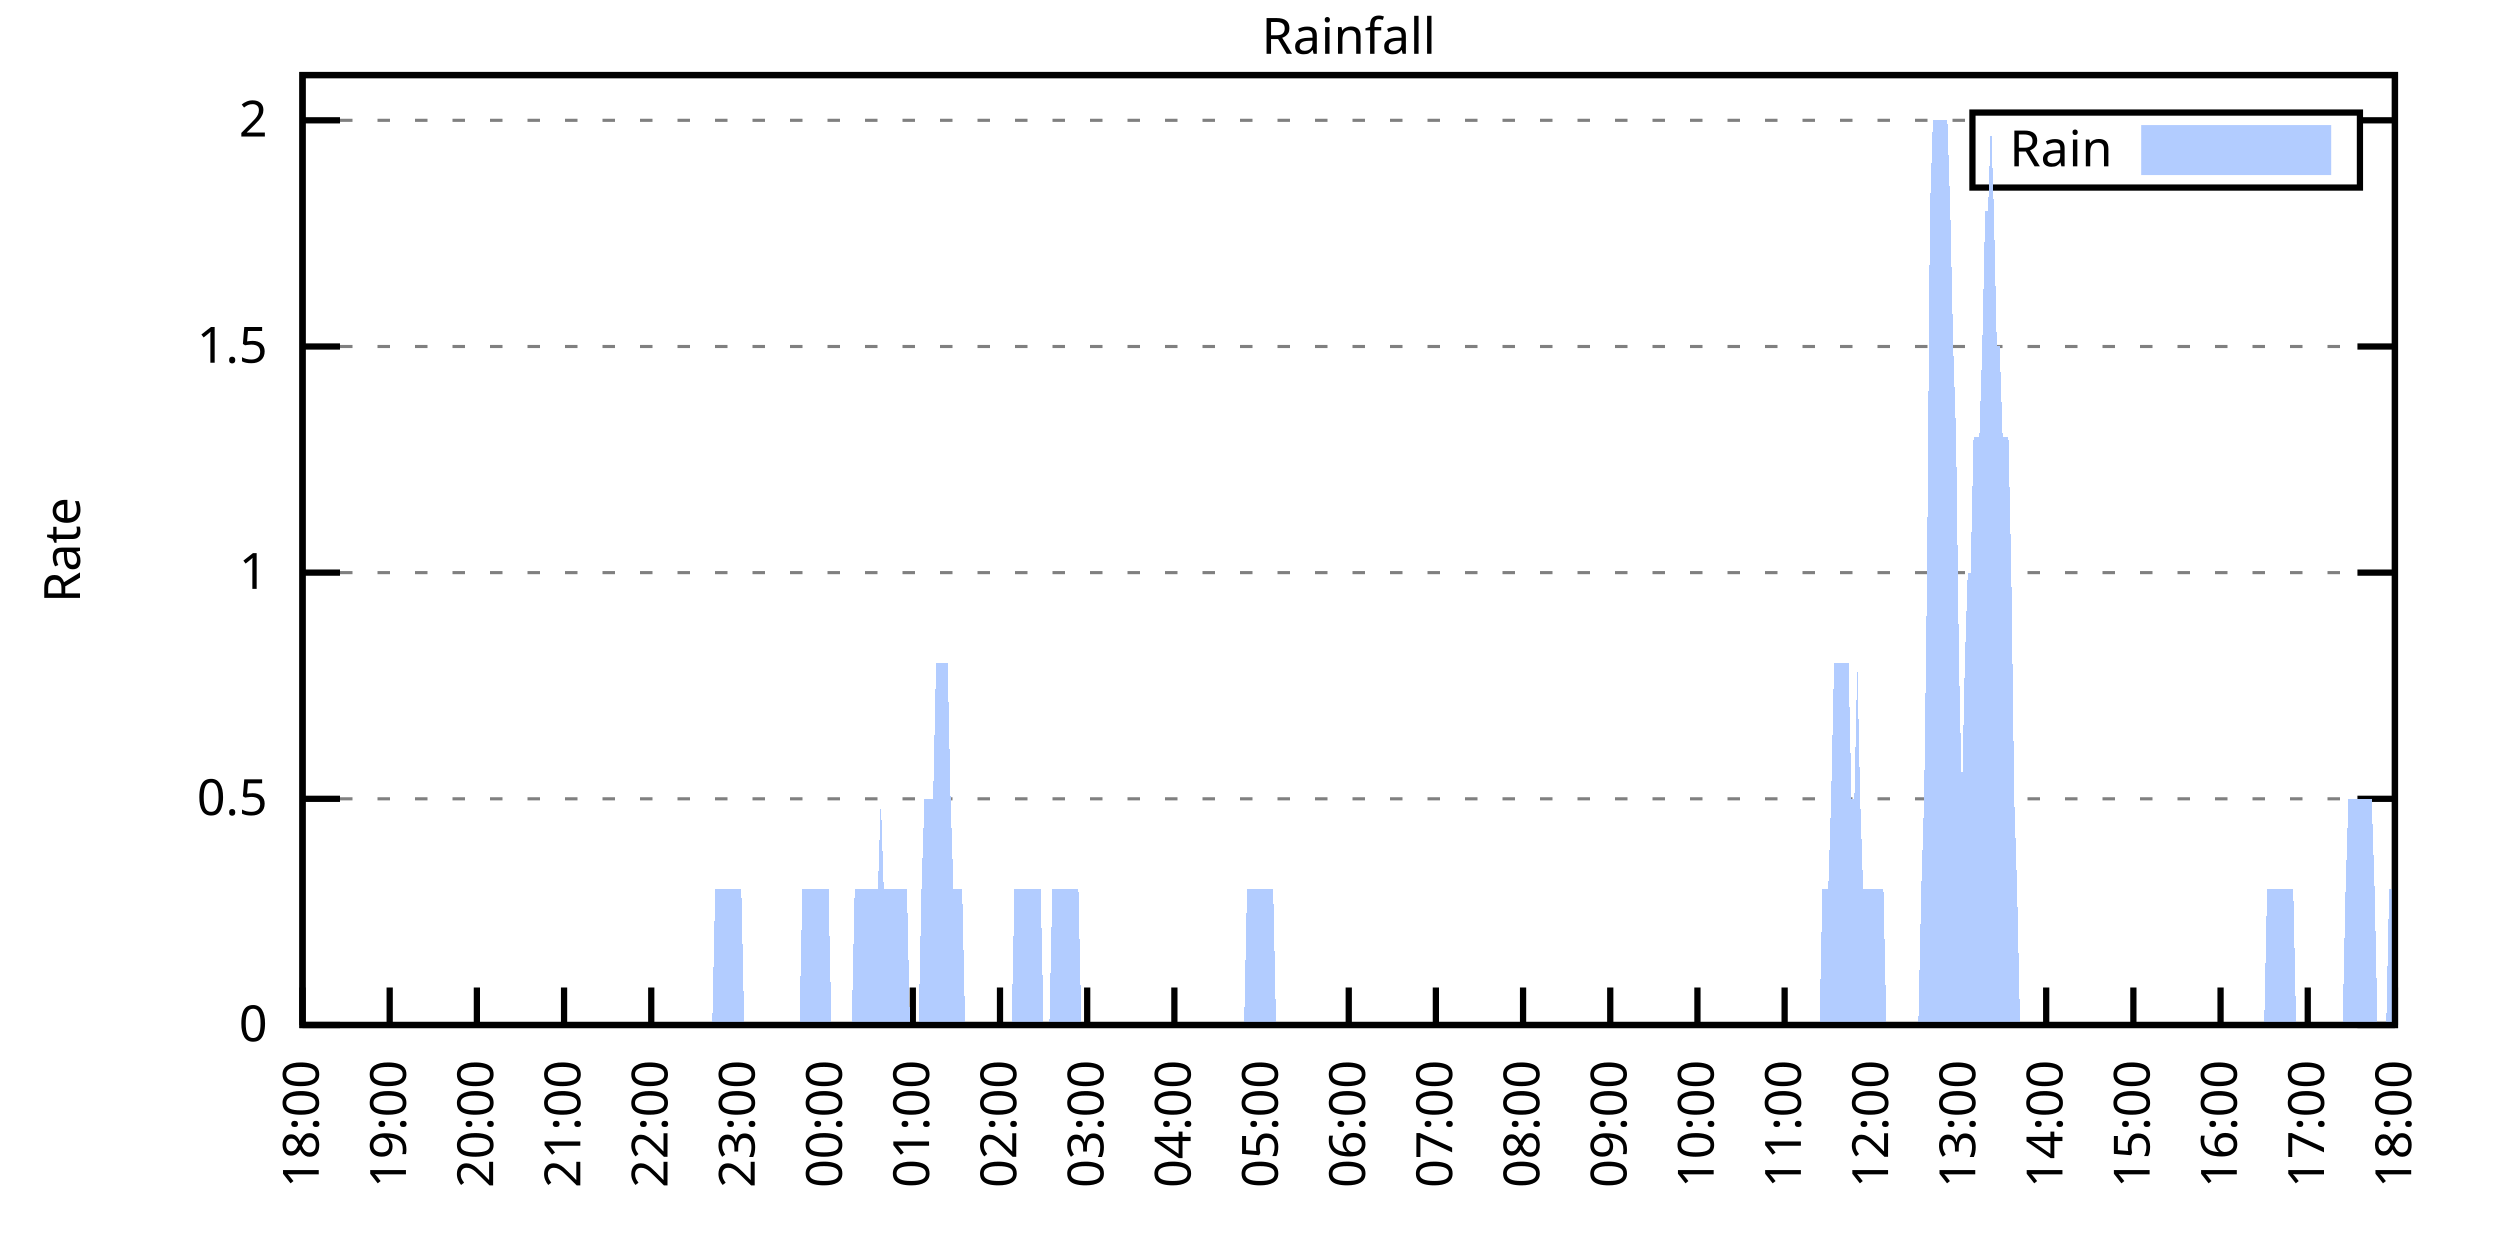
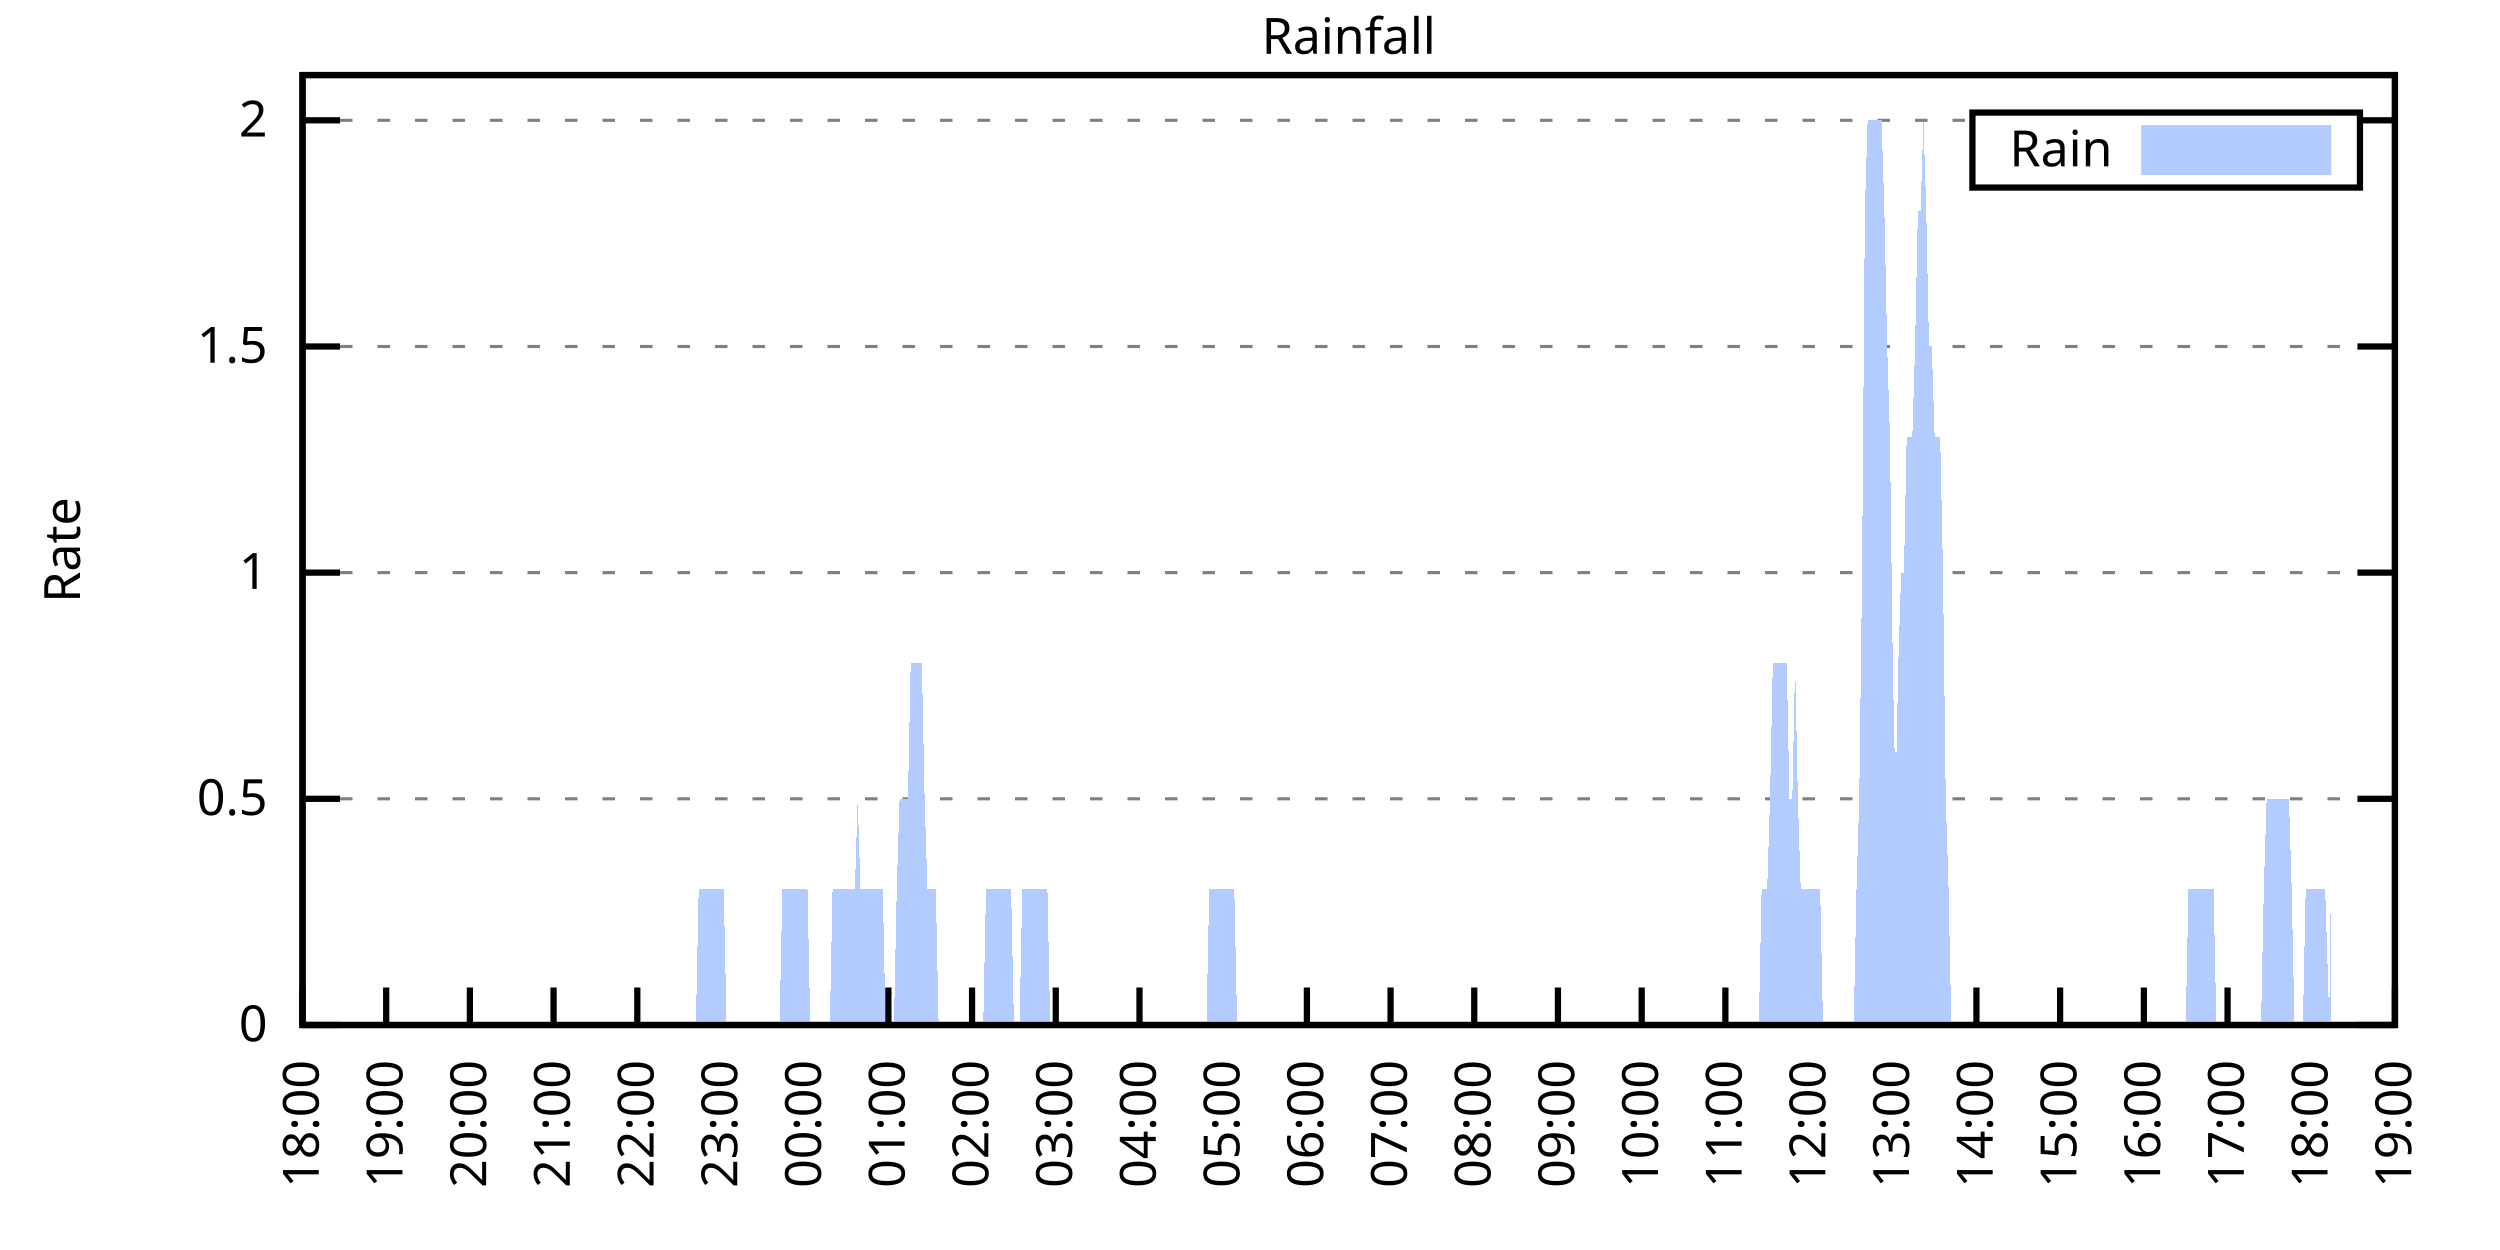
<svg xmlns="http://www.w3.org/2000/svg" xmlns:xlink="http://www.w3.org/1999/xlink" width="400" height="200" viewBox="0 0 400 200">
  <g id="gnuplot_canvas">
    <rect x="0" y="0" width="400" height="200" fill="none" />
    <defs>
      <circle id="gpDot" r="0.5" stroke-width="0.5" stroke="currentColor" />
      <path id="gpPt0" stroke-width="0.333" stroke="currentColor" d="M-1,0 h2 M0,-1 v2" />
      <path id="gpPt1" stroke-width="0.333" stroke="currentColor" d="M-1,-1 L1,1 M1,-1 L-1,1" />
      <path id="gpPt2" stroke-width="0.333" stroke="currentColor" d="M-1,0 L1,0 M0,-1 L0,1 M-1,-1 L1,1 M-1,1 L1,-1" />
      <rect id="gpPt3" stroke-width="0.333" stroke="currentColor" x="-1" y="-1" width="2" height="2" />
      <rect id="gpPt4" stroke-width="0.333" stroke="currentColor" fill="currentColor" x="-1" y="-1" width="2" height="2" />
      <circle id="gpPt5" stroke-width="0.333" stroke="currentColor" cx="0" cy="0" r="1" />
      <use xlink:href="#gpPt5" id="gpPt6" fill="currentColor" stroke="none" />
      <path id="gpPt7" stroke-width="0.333" stroke="currentColor" d="M0,-1.33 L-1.33,0.67 L1.33,0.67 z" />
      <use xlink:href="#gpPt7" id="gpPt8" fill="currentColor" stroke="none" />
      <use xlink:href="#gpPt7" id="gpPt9" stroke="currentColor" transform="rotate(180)" />
      <use xlink:href="#gpPt9" id="gpPt10" fill="currentColor" stroke="none" />
      <use xlink:href="#gpPt3" id="gpPt11" stroke="currentColor" transform="rotate(45)" />
      <use xlink:href="#gpPt11" id="gpPt12" fill="currentColor" stroke="none" />
      <path id="gpPt13" stroke-width="0.333" stroke="currentColor" d="M0,1.330 L1.265,0.411 L0.782,-1.067 L-0.782,-1.076 L-1.265,0.411 z" />
      <use xlink:href="#gpPt13" id="gpPt14" fill="currentColor" stroke="none" />
      <filter id="textbox" filterUnits="objectBoundingBox" x="0" y="0" height="1" width="1">
        <feFlood flood-color="white" flood-opacity="1" result="bgnd" />
        <feComposite in="SourceGraphic" in2="bgnd" operator="atop" />
      </filter>
      <filter id="greybox" filterUnits="objectBoundingBox" x="0" y="0" height="1" width="1">
        <feFlood flood-color="lightgrey" flood-opacity="1" result="grey" />
        <feComposite in="SourceGraphic" in2="grey" operator="atop" />
      </filter>
    </defs>
    <g fill="none" color="white" stroke="currentColor" stroke-width="1.00" stroke-linecap="butt" stroke-linejoin="miter">
</g>
    <g fill="none" color="black" stroke="currentColor" stroke-width="1.00" stroke-linecap="butt" stroke-linejoin="miter">
      <g stroke="none" shape-rendering="crispEdges">
        <polygon fill="rgb(255, 255, 255)" points="48.40,164.00 383.18,164.00 383.18,12.02 48.40,12.02 " />
      </g>
    </g>
    <g fill="none" color="black" stroke="currentColor" stroke-width="1.00" stroke-linecap="butt" stroke-linejoin="miter">
</g>
    <g fill="none" color="black" stroke="black" stroke-width="0.50" stroke-linecap="butt" stroke-linejoin="miter">
</g>
    <g fill="none" color="gray" stroke="currentColor" stroke-width="0.50" stroke-linecap="butt" stroke-linejoin="miter">
      <path stroke="gray" stroke-dasharray="2,4" class="gridline" d="M48.40,164.00 L383.19,164.00  " />
    </g>
    <g fill="none" color="gray" stroke="gray" stroke-width="1.00" stroke-linecap="butt" stroke-linejoin="miter">
</g>
    <g fill="none" color="black" stroke="currentColor" stroke-width="1.00" stroke-linecap="butt" stroke-linejoin="miter">
      <path stroke="black" d="M48.40,164.00 L54.40,164.00 M383.19,164.00 L377.19,164.00  " />
      <g transform="translate(42.80,166.60)" stroke="none" fill="black" font-family="Sans" font-size="8.00" text-anchor="end">
        <text>
          <tspan font-family="Sans"> 0</tspan>
        </text>
      </g>
    </g>
    <g fill="none" color="black" stroke="currentColor" stroke-width="1.00" stroke-linecap="butt" stroke-linejoin="miter">
</g>
    <g fill="none" color="black" stroke="black" stroke-width="0.50" stroke-linecap="butt" stroke-linejoin="miter">
</g>
    <g fill="none" color="gray" stroke="currentColor" stroke-width="0.50" stroke-linecap="butt" stroke-linejoin="miter">
      <path stroke="gray" stroke-dasharray="2,4" class="gridline" d="M48.40,127.81 L383.19,127.81  " />
    </g>
    <g fill="none" color="gray" stroke="gray" stroke-width="1.00" stroke-linecap="butt" stroke-linejoin="miter">
</g>
    <g fill="none" color="black" stroke="currentColor" stroke-width="1.00" stroke-linecap="butt" stroke-linejoin="miter">
      <path stroke="black" d="M48.40,127.81 L54.40,127.81 M383.19,127.81 L377.19,127.81  " />
      <g transform="translate(42.80,130.41)" stroke="none" fill="black" font-family="Sans" font-size="8.00" text-anchor="end">
        <text>
          <tspan font-family="Sans"> 0.5</tspan>
        </text>
      </g>
    </g>
    <g fill="none" color="black" stroke="currentColor" stroke-width="1.00" stroke-linecap="butt" stroke-linejoin="miter">
</g>
    <g fill="none" color="black" stroke="black" stroke-width="0.50" stroke-linecap="butt" stroke-linejoin="miter">
</g>
    <g fill="none" color="gray" stroke="currentColor" stroke-width="0.50" stroke-linecap="butt" stroke-linejoin="miter">
      <path stroke="gray" stroke-dasharray="2,4" class="gridline" d="M48.40,91.62 L383.19,91.62  " />
    </g>
    <g fill="none" color="gray" stroke="gray" stroke-width="1.00" stroke-linecap="butt" stroke-linejoin="miter">
</g>
    <g fill="none" color="black" stroke="currentColor" stroke-width="1.00" stroke-linecap="butt" stroke-linejoin="miter">
      <path stroke="black" d="M48.40,91.62 L54.40,91.62 M383.19,91.62 L377.19,91.62  " />
      <g transform="translate(42.80,94.22)" stroke="none" fill="black" font-family="Sans" font-size="8.00" text-anchor="end">
        <text>
          <tspan font-family="Sans"> 1</tspan>
        </text>
      </g>
    </g>
    <g fill="none" color="black" stroke="currentColor" stroke-width="1.00" stroke-linecap="butt" stroke-linejoin="miter">
</g>
    <g fill="none" color="black" stroke="black" stroke-width="0.50" stroke-linecap="butt" stroke-linejoin="miter">
</g>
    <g fill="none" color="gray" stroke="currentColor" stroke-width="0.50" stroke-linecap="butt" stroke-linejoin="miter">
      <path stroke="gray" stroke-dasharray="2,4" class="gridline" d="M48.40,55.44 L383.19,55.44  " />
    </g>
    <g fill="none" color="gray" stroke="gray" stroke-width="1.00" stroke-linecap="butt" stroke-linejoin="miter">
</g>
    <g fill="none" color="black" stroke="currentColor" stroke-width="1.00" stroke-linecap="butt" stroke-linejoin="miter">
      <path stroke="black" d="M48.40,55.44 L54.40,55.44 M383.19,55.44 L377.19,55.44  " />
      <g transform="translate(42.80,58.04)" stroke="none" fill="black" font-family="Sans" font-size="8.00" text-anchor="end">
        <text>
          <tspan font-family="Sans"> 1.5</tspan>
        </text>
      </g>
    </g>
    <g fill="none" color="black" stroke="currentColor" stroke-width="1.00" stroke-linecap="butt" stroke-linejoin="miter">
</g>
    <g fill="none" color="black" stroke="black" stroke-width="0.50" stroke-linecap="butt" stroke-linejoin="miter">
</g>
    <g fill="none" color="gray" stroke="currentColor" stroke-width="0.50" stroke-linecap="butt" stroke-linejoin="miter">
      <path stroke="gray" stroke-dasharray="2,4" class="gridline" d="M48.40,19.25 L315.59,19.25 M377.59,19.25 L383.19,19.25  " />
    </g>
    <g fill="none" color="gray" stroke="gray" stroke-width="1.00" stroke-linecap="butt" stroke-linejoin="miter">
</g>
    <g fill="none" color="black" stroke="currentColor" stroke-width="1.00" stroke-linecap="butt" stroke-linejoin="miter">
      <path stroke="black" d="M48.40,19.25 L54.40,19.25 M383.19,19.25 L377.19,19.25  " />
      <g transform="translate(42.80,21.85)" stroke="none" fill="black" font-family="Sans" font-size="8.00" text-anchor="end">
        <text>
          <tspan font-family="Sans"> 2</tspan>
        </text>
      </g>
    </g>
    <g fill="none" color="black" stroke="currentColor" stroke-width="1.00" stroke-linecap="butt" stroke-linejoin="miter">
      <path stroke="black" d="M48.40,164.00 L48.40,158.00  " />
      <g transform="translate(51.00,169.60) rotate(270.00)" stroke="none" fill="black" font-family="Sans" font-size="8.00" text-anchor="end">
        <text>
          <tspan font-family="Sans">18:00</tspan>
        </text>
      </g>
    </g>
    <g fill="none" color="black" stroke="currentColor" stroke-width="1.00" stroke-linecap="butt" stroke-linejoin="miter">
-       <path stroke="black" d="M62.35,164.00 L62.35,158.00  " />
-       <g transform="translate(64.95,169.60) rotate(270.00)" stroke="none" fill="black" font-family="Sans" font-size="8.00" text-anchor="end">
+       <path stroke="black" d="M61.79,164.00 L61.79,158.00  " />
+       <g transform="translate(64.39,169.60) rotate(270.00)" stroke="none" fill="black" font-family="Sans" font-size="8.00" text-anchor="end">
        <text>
          <tspan font-family="Sans">19:00</tspan>
        </text>
      </g>
    </g>
    <g fill="none" color="black" stroke="currentColor" stroke-width="1.00" stroke-linecap="butt" stroke-linejoin="miter">
-       <path stroke="black" d="M76.30,164.00 L76.30,158.00  " />
-       <g transform="translate(78.90,169.60) rotate(270.00)" stroke="none" fill="black" font-family="Sans" font-size="8.00" text-anchor="end">
+       <path stroke="black" d="M75.18,164.00 L75.18,158.00  " />
+       <g transform="translate(77.78,169.60) rotate(270.00)" stroke="none" fill="black" font-family="Sans" font-size="8.00" text-anchor="end">
        <text>
          <tspan font-family="Sans">20:00</tspan>
        </text>
      </g>
    </g>
    <g fill="none" color="black" stroke="currentColor" stroke-width="1.00" stroke-linecap="butt" stroke-linejoin="miter">
-       <path stroke="black" d="M90.25,164.00 L90.25,158.00  " />
-       <g transform="translate(92.85,169.60) rotate(270.00)" stroke="none" fill="black" font-family="Sans" font-size="8.00" text-anchor="end">
+       <path stroke="black" d="M88.57,164.00 L88.57,158.00  " />
+       <g transform="translate(91.17,169.60) rotate(270.00)" stroke="none" fill="black" font-family="Sans" font-size="8.00" text-anchor="end">
        <text>
          <tspan font-family="Sans">21:00</tspan>
        </text>
      </g>
    </g>
    <g fill="none" color="black" stroke="currentColor" stroke-width="1.00" stroke-linecap="butt" stroke-linejoin="miter">
-       <path stroke="black" d="M104.20,164.00 L104.20,158.00  " />
-       <g transform="translate(106.80,169.60) rotate(270.00)" stroke="none" fill="black" font-family="Sans" font-size="8.00" text-anchor="end">
+       <path stroke="black" d="M101.97,164.00 L101.97,158.00  " />
+       <g transform="translate(104.57,169.60) rotate(270.00)" stroke="none" fill="black" font-family="Sans" font-size="8.00" text-anchor="end">
        <text>
          <tspan font-family="Sans">22:00</tspan>
        </text>
      </g>
    </g>
    <g fill="none" color="black" stroke="currentColor" stroke-width="1.00" stroke-linecap="butt" stroke-linejoin="miter">
-       <path stroke="black" d="M118.15,164.00 L118.15,158.00  " />
-       <g transform="translate(120.75,169.60) rotate(270.00)" stroke="none" fill="black" font-family="Sans" font-size="8.00" text-anchor="end">
+       <path stroke="black" d="M115.36,164.00 L115.36,158.00  " />
+       <g transform="translate(117.96,169.60) rotate(270.00)" stroke="none" fill="black" font-family="Sans" font-size="8.00" text-anchor="end">
        <text>
          <tspan font-family="Sans">23:00</tspan>
        </text>
      </g>
    </g>
    <g fill="none" color="black" stroke="currentColor" stroke-width="1.00" stroke-linecap="butt" stroke-linejoin="miter">
-       <path stroke="black" d="M132.10,164.00 L132.10,158.00  " />
-       <g transform="translate(134.70,169.60) rotate(270.00)" stroke="none" fill="black" font-family="Sans" font-size="8.00" text-anchor="end">
+       <path stroke="black" d="M128.75,164.00 L128.75,158.00  " />
+       <g transform="translate(131.35,169.60) rotate(270.00)" stroke="none" fill="black" font-family="Sans" font-size="8.00" text-anchor="end">
        <text>
          <tspan font-family="Sans">00:00</tspan>
        </text>
      </g>
    </g>
    <g fill="none" color="black" stroke="currentColor" stroke-width="1.00" stroke-linecap="butt" stroke-linejoin="miter">
-       <path stroke="black" d="M146.05,164.00 L146.05,158.00  " />
-       <g transform="translate(148.65,169.60) rotate(270.00)" stroke="none" fill="black" font-family="Sans" font-size="8.00" text-anchor="end">
+       <path stroke="black" d="M142.14,164.00 L142.14,158.00  " />
+       <g transform="translate(144.74,169.60) rotate(270.00)" stroke="none" fill="black" font-family="Sans" font-size="8.00" text-anchor="end">
        <text>
          <tspan font-family="Sans">01:00</tspan>
        </text>
      </g>
    </g>
    <g fill="none" color="black" stroke="currentColor" stroke-width="1.00" stroke-linecap="butt" stroke-linejoin="miter">
-       <path stroke="black" d="M160.00,164.00 L160.00,158.00  " />
-       <g transform="translate(162.60,169.60) rotate(270.00)" stroke="none" fill="black" font-family="Sans" font-size="8.00" text-anchor="end">
+       <path stroke="black" d="M155.53,164.00 L155.53,158.00  " />
+       <g transform="translate(158.13,169.60) rotate(270.00)" stroke="none" fill="black" font-family="Sans" font-size="8.00" text-anchor="end">
        <text>
          <tspan font-family="Sans">02:00</tspan>
        </text>
      </g>
    </g>
    <g fill="none" color="black" stroke="currentColor" stroke-width="1.00" stroke-linecap="butt" stroke-linejoin="miter">
-       <path stroke="black" d="M173.95,164.00 L173.95,158.00  " />
-       <g transform="translate(176.55,169.60) rotate(270.00)" stroke="none" fill="black" font-family="Sans" font-size="8.00" text-anchor="end">
+       <path stroke="black" d="M168.92,164.00 L168.92,158.00  " />
+       <g transform="translate(171.52,169.60) rotate(270.00)" stroke="none" fill="black" font-family="Sans" font-size="8.00" text-anchor="end">
        <text>
          <tspan font-family="Sans">03:00</tspan>
        </text>
      </g>
    </g>
    <g fill="none" color="black" stroke="currentColor" stroke-width="1.00" stroke-linecap="butt" stroke-linejoin="miter">
-       <path stroke="black" d="M187.90,164.00 L187.90,158.00  " />
-       <g transform="translate(190.50,169.60) rotate(270.00)" stroke="none" fill="black" font-family="Sans" font-size="8.00" text-anchor="end">
+       <path stroke="black" d="M182.32,164.00 L182.32,158.00  " />
+       <g transform="translate(184.92,169.60) rotate(270.00)" stroke="none" fill="black" font-family="Sans" font-size="8.00" text-anchor="end">
        <text>
          <tspan font-family="Sans">04:00</tspan>
        </text>
      </g>
    </g>
    <g fill="none" color="black" stroke="currentColor" stroke-width="1.00" stroke-linecap="butt" stroke-linejoin="miter">
-       <path stroke="black" d="M201.85,164.00 L201.85,158.00  " />
-       <g transform="translate(204.45,169.60) rotate(270.00)" stroke="none" fill="black" font-family="Sans" font-size="8.00" text-anchor="end">
+       <path stroke="black" d="M195.71,164.00 L195.71,158.00  " />
+       <g transform="translate(198.31,169.60) rotate(270.00)" stroke="none" fill="black" font-family="Sans" font-size="8.00" text-anchor="end">
        <text>
          <tspan font-family="Sans">05:00</tspan>
        </text>
      </g>
    </g>
    <g fill="none" color="black" stroke="currentColor" stroke-width="1.00" stroke-linecap="butt" stroke-linejoin="miter">
-       <path stroke="black" d="M215.80,164.00 L215.80,158.00  " />
-       <g transform="translate(218.40,169.60) rotate(270.00)" stroke="none" fill="black" font-family="Sans" font-size="8.00" text-anchor="end">
+       <path stroke="black" d="M209.10,164.00 L209.10,158.00  " />
+       <g transform="translate(211.70,169.60) rotate(270.00)" stroke="none" fill="black" font-family="Sans" font-size="8.00" text-anchor="end">
        <text>
          <tspan font-family="Sans">06:00</tspan>
        </text>
      </g>
    </g>
    <g fill="none" color="black" stroke="currentColor" stroke-width="1.00" stroke-linecap="butt" stroke-linejoin="miter">
-       <path stroke="black" d="M229.74,164.00 L229.74,158.00  " />
-       <g transform="translate(232.34,169.60) rotate(270.00)" stroke="none" fill="black" font-family="Sans" font-size="8.00" text-anchor="end">
+       <path stroke="black" d="M222.49,164.00 L222.49,158.00  " />
+       <g transform="translate(225.09,169.60) rotate(270.00)" stroke="none" fill="black" font-family="Sans" font-size="8.00" text-anchor="end">
        <text>
          <tspan font-family="Sans">07:00</tspan>
        </text>
      </g>
    </g>
    <g fill="none" color="black" stroke="currentColor" stroke-width="1.00" stroke-linecap="butt" stroke-linejoin="miter">
-       <path stroke="black" d="M243.69,164.00 L243.69,158.00  " />
-       <g transform="translate(246.29,169.60) rotate(270.00)" stroke="none" fill="black" font-family="Sans" font-size="8.00" text-anchor="end">
+       <path stroke="black" d="M235.88,164.00 L235.88,158.00  " />
+       <g transform="translate(238.48,169.60) rotate(270.00)" stroke="none" fill="black" font-family="Sans" font-size="8.00" text-anchor="end">
        <text>
          <tspan font-family="Sans">08:00</tspan>
        </text>
      </g>
    </g>
    <g fill="none" color="black" stroke="currentColor" stroke-width="1.00" stroke-linecap="butt" stroke-linejoin="miter">
-       <path stroke="black" d="M257.64,164.00 L257.64,158.00  " />
-       <g transform="translate(260.24,169.60) rotate(270.00)" stroke="none" fill="black" font-family="Sans" font-size="8.00" text-anchor="end">
+       <path stroke="black" d="M249.27,164.00 L249.27,158.00  " />
+       <g transform="translate(251.87,169.60) rotate(270.00)" stroke="none" fill="black" font-family="Sans" font-size="8.00" text-anchor="end">
        <text>
          <tspan font-family="Sans">09:00</tspan>
        </text>
      </g>
    </g>
    <g fill="none" color="black" stroke="currentColor" stroke-width="1.00" stroke-linecap="butt" stroke-linejoin="miter">
-       <path stroke="black" d="M271.59,164.00 L271.59,158.00  " />
-       <g transform="translate(274.19,169.60) rotate(270.00)" stroke="none" fill="black" font-family="Sans" font-size="8.00" text-anchor="end">
+       <path stroke="black" d="M262.67,164.00 L262.67,158.00  " />
+       <g transform="translate(265.27,169.60) rotate(270.00)" stroke="none" fill="black" font-family="Sans" font-size="8.00" text-anchor="end">
        <text>
          <tspan font-family="Sans">10:00</tspan>
        </text>
      </g>
    </g>
    <g fill="none" color="black" stroke="currentColor" stroke-width="1.00" stroke-linecap="butt" stroke-linejoin="miter">
-       <path stroke="black" d="M285.54,164.00 L285.54,158.00  " />
-       <g transform="translate(288.14,169.60) rotate(270.00)" stroke="none" fill="black" font-family="Sans" font-size="8.00" text-anchor="end">
+       <path stroke="black" d="M276.06,164.00 L276.06,158.00  " />
+       <g transform="translate(278.66,169.60) rotate(270.00)" stroke="none" fill="black" font-family="Sans" font-size="8.00" text-anchor="end">
        <text>
          <tspan font-family="Sans">11:00</tspan>
        </text>
      </g>
    </g>
    <g fill="none" color="black" stroke="currentColor" stroke-width="1.00" stroke-linecap="butt" stroke-linejoin="miter">
-       <path stroke="black" d="M299.49,164.00 L299.49,158.00  " />
-       <g transform="translate(302.09,169.60) rotate(270.00)" stroke="none" fill="black" font-family="Sans" font-size="8.00" text-anchor="end">
+       <path stroke="black" d="M289.45,164.00 L289.45,158.00  " />
+       <g transform="translate(292.05,169.60) rotate(270.00)" stroke="none" fill="black" font-family="Sans" font-size="8.00" text-anchor="end">
        <text>
          <tspan font-family="Sans">12:00</tspan>
        </text>
      </g>
    </g>
    <g fill="none" color="black" stroke="currentColor" stroke-width="1.00" stroke-linecap="butt" stroke-linejoin="miter">
-       <path stroke="black" d="M313.44,164.00 L313.44,158.00  " />
-       <g transform="translate(316.04,169.60) rotate(270.00)" stroke="none" fill="black" font-family="Sans" font-size="8.00" text-anchor="end">
+       <path stroke="black" d="M302.84,164.00 L302.84,158.00  " />
+       <g transform="translate(305.44,169.60) rotate(270.00)" stroke="none" fill="black" font-family="Sans" font-size="8.00" text-anchor="end">
        <text>
          <tspan font-family="Sans">13:00</tspan>
        </text>
      </g>
    </g>
    <g fill="none" color="black" stroke="currentColor" stroke-width="1.00" stroke-linecap="butt" stroke-linejoin="miter">
-       <path stroke="black" d="M327.39,164.00 L327.39,158.00  " />
-       <g transform="translate(329.99,169.60) rotate(270.00)" stroke="none" fill="black" font-family="Sans" font-size="8.00" text-anchor="end">
+       <path stroke="black" d="M316.23,164.00 L316.23,158.00  " />
+       <g transform="translate(318.83,169.60) rotate(270.00)" stroke="none" fill="black" font-family="Sans" font-size="8.00" text-anchor="end">
        <text>
          <tspan font-family="Sans">14:00</tspan>
        </text>
      </g>
    </g>
    <g fill="none" color="black" stroke="currentColor" stroke-width="1.00" stroke-linecap="butt" stroke-linejoin="miter">
-       <path stroke="black" d="M341.34,164.00 L341.34,158.00  " />
-       <g transform="translate(343.94,169.60) rotate(270.00)" stroke="none" fill="black" font-family="Sans" font-size="8.00" text-anchor="end">
+       <path stroke="black" d="M329.62,164.00 L329.62,158.00  " />
+       <g transform="translate(332.22,169.60) rotate(270.00)" stroke="none" fill="black" font-family="Sans" font-size="8.00" text-anchor="end">
        <text>
          <tspan font-family="Sans">15:00</tspan>
        </text>
      </g>
    </g>
    <g fill="none" color="black" stroke="currentColor" stroke-width="1.00" stroke-linecap="butt" stroke-linejoin="miter">
-       <path stroke="black" d="M355.29,164.00 L355.29,158.00  " />
-       <g transform="translate(357.89,169.60) rotate(270.00)" stroke="none" fill="black" font-family="Sans" font-size="8.00" text-anchor="end">
+       <path stroke="black" d="M343.02,164.00 L343.02,158.00  " />
+       <g transform="translate(345.62,169.60) rotate(270.00)" stroke="none" fill="black" font-family="Sans" font-size="8.00" text-anchor="end">
        <text>
          <tspan font-family="Sans">16:00</tspan>
        </text>
      </g>
    </g>
    <g fill="none" color="black" stroke="currentColor" stroke-width="1.00" stroke-linecap="butt" stroke-linejoin="miter">
-       <path stroke="black" d="M369.24,164.00 L369.24,158.00  " />
-       <g transform="translate(371.84,169.60) rotate(270.00)" stroke="none" fill="black" font-family="Sans" font-size="8.00" text-anchor="end">
+       <path stroke="black" d="M356.41,164.00 L356.41,158.00  " />
+       <g transform="translate(359.01,169.60) rotate(270.00)" stroke="none" fill="black" font-family="Sans" font-size="8.00" text-anchor="end">
        <text>
          <tspan font-family="Sans">17:00</tspan>
+         </text>
+       </g>
+     </g>
+     <g fill="none" color="black" stroke="currentColor" stroke-width="1.00" stroke-linecap="butt" stroke-linejoin="miter">
+       <path stroke="black" d="M369.80,164.00 L369.80,158.00  " />
+       <g transform="translate(372.40,169.60) rotate(270.00)" stroke="none" fill="black" font-family="Sans" font-size="8.00" text-anchor="end">
+         <text>
+           <tspan font-family="Sans">18:00</tspan>
        </text>
      </g>
    </g>
    <g fill="none" color="black" stroke="currentColor" stroke-width="1.00" stroke-linecap="butt" stroke-linejoin="miter">
      <path stroke="black" d="M383.19,164.00 L383.19,158.00  " />
      <g transform="translate(385.79,169.60) rotate(270.00)" stroke="none" fill="black" font-family="Sans" font-size="8.00" text-anchor="end">
        <text>
-           <tspan font-family="Sans">18:00</tspan>
+           <tspan font-family="Sans">19:00</tspan>
        </text>
      </g>
    </g>
    <g fill="none" color="black" stroke="currentColor" stroke-width="1.00" stroke-linecap="butt" stroke-linejoin="miter">
</g>
    <g fill="none" color="black" stroke="currentColor" stroke-width="1.00" stroke-linecap="butt" stroke-linejoin="miter">
      <path stroke="black" d="M48.40,12.01 L48.40,164.00 L383.19,164.00 L383.19,12.01 L48.40,12.01 Z  " />
    </g>
    <g fill="none" color="black" stroke="currentColor" stroke-width="1.00" stroke-linecap="butt" stroke-linejoin="miter">
</g>
    <g fill="none" color="black" stroke="currentColor" stroke-width="1.00" stroke-linecap="butt" stroke-linejoin="miter">
      <path stroke="black" d="M315.59,30.01 L315.59,18.01 L377.59,18.01 L377.59,30.01 L315.59,30.01 Z  " />
    </g>
    <g id="Rainfall_plot_1">
      <g fill="none" color="white" stroke="black" stroke-width="2.00" stroke-linecap="butt" stroke-linejoin="miter">
</g>
      <g fill="none" color="black" stroke="currentColor" stroke-width="2.00" stroke-linecap="butt" stroke-linejoin="miter">
        <g transform="translate(337.99,26.61)" stroke="none" fill="black" font-family="Sans" font-size="8.00" text-anchor="end">
          <text>
            <tspan font-family="Sans">Rain</tspan>
          </text>
        </g>
      </g>
      <g fill="none" color="black" stroke="currentColor" stroke-width="2.00" stroke-linecap="butt" stroke-linejoin="miter">
        <g stroke="none" shape-rendering="crispEdges">
          <polygon fill="rgb(178, 204, 255)" points="343.59,27.01 371.99,27.01 371.99,21.01 343.59,21.01 " />
        </g>
        <path stroke="rgb(178, 204, 255)" d="M343.59,27.01 L371.99,27.01 L371.99,21.01 L343.59,21.01 L343.59,27.01 Z  " />
      </g>
      <g fill="none" color="black" stroke="currentColor" stroke-width="2.00" stroke-linecap="butt" stroke-linejoin="miter">
        <g stroke="none" shape-rendering="crispEdges">
-           <polygon fill="rgb(178, 204, 255)" points="48.86,164.00 49.33,164.00 49.79,164.00 50.26,164.00 50.72,164.00 51.19,164.00 51.65,164.00 52.12,164.00 52.58,164.00 53.05,164.00 53.51,164.00 53.98,164.00 54.44,164.00 54.91,164.00 55.37,164.00 55.84,164.00 56.30,164.00 56.77,164.00 57.23,164.00 57.70,164.00 58.16,164.00 58.63,164.00 59.09,164.00 59.56,164.00 60.02,164.00 60.49,164.00 60.95,164.00 61.42,164.00 61.88,164.00 62.35,164.00 62.81,164.00 63.28,164.00 63.74,164.00 64.21,164.00 64.67,164.00 65.14,164.00 65.60,164.00 66.07,164.00 66.53,164.00 67.00,164.00 67.46,164.00 67.93,164.00 68.39,164.00 68.86,164.00 69.32,164.00 69.79,164.00 70.25,164.00 70.72,164.00 71.18,164.00 71.65,164.00 72.11,164.00 72.58,164.00 73.04,164.00 73.51,164.00 73.97,164.00 74.44,164.00 74.90,164.00 75.37,164.00 75.83,164.00 76.30,164.00 76.76,164.00 77.23,164.00 77.69,164.00 78.16,164.00 78.62,164.00 79.09,164.00 79.55,164.00 80.02,164.00 80.48,164.00 80.95,164.00 81.41,164.00 81.88,164.00 82.34,164.00 82.81,164.00 83.27,164.00 83.74,164.00 84.20,164.00 84.67,164.00 85.13,164.00 85.60,164.00 86.06,164.00 86.53,164.00 86.99,164.00 87.46,164.00 87.92,164.00 88.39,164.00 88.85,164.00 89.32,164.00 89.78,164.00 90.25,164.00 90.71,164.00 91.18,164.00 91.64,164.00 92.11,164.00 92.57,164.00 93.04,164.00 93.50,164.00 93.97,164.00 94.43,164.00 94.90,164.00 95.36,164.00 95.83,164.00 96.29,164.00 96.76,164.00 97.22,164.00 97.69,164.00 98.15,164.00 98.62,164.00 99.08,164.00 99.55,164.00 100.01,164.00 100.48,164.00 100.94,164.00 101.41,164.00 101.87,164.00 102.34,164.00 102.80,164.00 103.27,164.00 103.73,164.00 104.20,164.00 104.66,164.00 105.13,164.00 105.59,164.00 106.06,164.00 106.52,164.00 106.99,164.00 107.45,164.00 107.92,164.00 108.38,164.00 108.85,164.00 109.31,164.00 109.78,164.00 110.24,164.00 110.71,164.00 111.17,164.00 111.64,164.00 112.10,164.00 112.57,164.00 113.03,164.00 113.50,164.00 113.96,164.00 114.43,142.29 114.89,142.29 115.36,142.29 115.82,142.29 116.29,142.29 116.75,142.29 117.22,142.29 117.68,142.29 118.15,142.29 118.61,142.29 119.08,164.00 119.54,164.00 120.01,164.00 120.47,164.00 120.94,164.00 121.40,164.00 121.87,164.00 122.33,164.00 122.80,164.00 123.26,164.00 123.73,164.00 124.19,164.00 124.66,164.00 125.12,164.00 125.59,164.00 126.05,164.00 126.52,164.00 126.98,164.00 127.45,164.00 127.91,164.00 128.38,142.29 128.84,142.29 129.31,142.29 129.77,142.29 130.24,142.29 130.70,142.29 131.17,142.29 131.63,142.29 132.10,142.29 132.56,142.29 133.03,164.00 133.49,164.00 133.96,164.00 134.42,164.00 134.89,164.00 135.35,164.00 135.82,164.00 136.28,164.00 136.75,142.29 137.21,142.29 137.68,142.29 138.14,142.29 138.61,142.29 139.07,142.29 139.54,142.29 140.00,142.29 140.47,142.29 140.93,127.81 141.40,142.29 141.86,142.29 142.33,142.29 142.79,142.29 143.26,142.29 143.72,142.29 144.19,142.29 144.65,142.29 145.12,142.29 145.58,164.00 146.05,164.00 146.51,164.00 146.98,164.00 147.44,142.29 147.91,127.81 148.37,127.81 148.84,127.81 149.30,127.81 149.77,106.10 150.23,106.10 150.70,106.10 151.16,106.10 151.63,106.10 152.09,127.81 152.56,142.29 153.02,142.29 153.49,142.29 153.95,142.29 154.42,164.00 154.88,164.00 155.35,164.00 155.81,164.00 156.28,164.00 156.74,164.00 157.21,164.00 157.67,164.00 158.14,164.00 158.60,164.00 159.07,164.00 159.53,164.00 160.00,164.00 160.46,164.00 160.93,164.00 161.39,164.00 161.86,164.00 162.32,142.29 162.79,142.29 163.25,142.29 163.72,142.29 164.18,142.29 164.65,142.29 165.11,142.29 165.58,142.29 166.04,142.29 166.51,142.29 166.97,164.00 167.44,164.00 167.90,164.00 168.37,142.29 168.83,142.29 169.30,142.29 169.76,142.29 170.23,142.29 170.69,142.29 171.16,142.29 171.62,142.29 172.09,142.29 172.55,142.29 173.02,164.00 173.48,164.00 173.95,164.00 174.41,164.00 174.88,164.00 175.34,164.00 175.81,164.00 176.27,164.00 176.74,164.00 177.20,164.00 177.67,164.00 178.13,164.00 178.60,164.00 179.06,164.00 179.53,164.00 179.99,164.00 180.46,164.00 180.92,164.00 181.39,164.00 181.85,164.00 182.32,164.00 182.78,164.00 183.25,164.00 183.71,164.00 184.18,164.00 184.64,164.00 185.11,164.00 185.57,164.00 186.04,164.00 186.50,164.00 186.97,164.00 187.43,164.00 187.90,164.00 188.36,164.00 188.83,164.00 189.29,164.00 189.76,164.00 190.22,164.00 190.69,164.00 191.15,164.00 191.62,164.00 192.08,164.00 192.55,164.00 193.01,164.00 193.48,164.00 193.94,164.00 194.41,164.00 194.87,164.00 195.34,164.00 195.80,164.00 196.27,164.00 196.73,164.00 197.20,164.00 197.66,164.00 198.13,164.00 198.59,164.00 199.06,164.00 199.52,142.29 199.99,142.29 200.45,142.29 200.92,142.29 201.38,142.29 201.85,142.29 202.31,142.29 202.78,142.29 203.24,142.29 203.71,142.29 204.17,164.00 204.64,164.00 205.10,164.00 205.57,164.00 206.03,164.00 206.50,164.00 206.96,164.00 207.43,164.00 207.89,164.00 208.36,164.00 208.82,164.00 209.29,164.00 209.75,164.00 210.22,164.00 210.68,164.00 211.15,164.00 211.61,164.00 212.08,164.00 212.54,164.00 213.01,164.00 213.47,164.00 213.94,164.00 214.40,164.00 214.87,164.00 215.33,164.00 215.80,164.00 216.26,164.00 216.72,164.00 217.19,164.00 217.65,164.00 218.12,164.00 218.58,164.00 219.05,164.00 219.51,164.00 219.98,164.00 220.44,164.00 220.91,164.00 221.37,164.00 221.84,164.00 222.30,164.00 222.77,164.00 223.23,164.00 223.70,164.00 224.16,164.00 224.63,164.00 225.09,164.00 225.56,164.00 226.02,164.00 226.49,164.00 226.95,164.00 227.42,164.00 227.88,164.00 228.35,164.00 228.81,164.00 229.28,164.00 229.74,164.00 230.21,164.00 230.67,164.00 231.14,164.00 231.60,164.00 232.07,164.00 232.53,164.00 233.00,164.00 233.46,164.00 233.93,164.00 234.39,164.00 234.86,164.00 235.32,164.00 235.79,164.00 236.25,164.00 236.72,164.00 237.18,164.00 237.65,164.00 238.11,164.00 238.58,164.00 239.04,164.00 239.51,164.00 239.97,164.00 240.44,164.00 240.90,164.00 241.37,164.00 241.83,164.00 242.30,164.00 242.76,164.00 243.23,164.00 243.69,164.00 244.16,164.00 244.62,164.00 245.09,164.00 245.55,164.00 246.02,164.00 246.48,164.00 246.95,164.00 247.41,164.00 247.88,164.00 248.34,164.00 248.81,164.00 249.27,164.00 249.74,164.00 250.20,164.00 250.67,164.00 251.13,164.00 251.60,164.00 252.06,164.00 252.53,164.00 252.99,164.00 253.46,164.00 253.92,164.00 254.39,164.00 254.85,164.00 255.32,164.00 255.78,164.00 256.25,164.00 256.71,164.00 257.18,164.00 257.64,164.00 258.11,164.00 258.57,164.00 259.04,164.00 259.50,164.00 259.97,164.00 260.43,164.00 260.90,164.00 261.36,164.00 261.83,164.00 262.29,164.00 262.76,164.00 263.22,164.00 263.69,164.00 264.15,164.00 264.62,164.00 265.08,164.00 265.55,164.00 266.01,164.00 266.48,164.00 266.94,164.00 267.41,164.00 267.87,164.00 268.34,164.00 268.80,164.00 269.27,164.00 269.73,164.00 270.20,164.00 270.66,164.00 271.13,164.00 271.59,164.00 272.06,164.00 272.52,164.00 272.99,164.00 273.45,164.00 273.92,164.00 274.38,164.00 274.85,164.00 275.31,164.00 275.78,164.00 276.24,164.00 276.71,164.00 277.17,164.00 277.64,164.00 278.10,164.00 278.57,164.00 279.03,164.00 279.50,164.00 279.96,164.00 280.43,164.00 280.89,164.00 281.36,164.00 281.82,164.00 282.29,164.00 282.75,164.00 283.22,164.00 283.68,164.00 284.15,164.00 284.61,164.00 285.08,164.00 285.54,164.00 286.01,164.00 286.47,164.00 286.94,164.00 287.40,164.00 287.87,164.00 288.33,164.00 288.80,164.00 289.26,164.00 289.73,164.00 290.19,164.00 290.66,164.00 291.12,164.00 291.59,142.29 292.05,142.29 292.52,142.29 292.98,127.81 293.45,106.10 293.91,106.10 294.38,106.10 294.84,106.10 295.31,106.10 295.77,106.10 296.24,127.81 296.70,127.81 297.17,106.10 297.63,127.81 298.10,142.29 298.56,142.29 299.03,142.29 299.49,142.29 299.96,142.29 300.42,142.29 300.89,142.29 301.35,142.29 301.82,164.00 302.28,164.00 302.75,164.00 303.21,164.00 303.68,164.00 304.14,164.00 304.61,164.00 305.07,164.00 305.54,164.00 306.00,164.00 306.47,164.00 306.93,164.00 307.40,142.29 307.86,127.81 308.33,91.62 308.79,33.72 309.26,19.25 309.72,19.25 310.19,19.25 310.65,19.25 311.12,19.25 311.58,19.25 312.05,33.72 312.51,55.44 312.98,69.91 313.44,106.10 313.91,127.81 314.37,106.10 314.84,91.62 315.30,91.62 315.77,69.91 316.23,69.91 316.70,69.91 317.16,55.44 317.63,33.72 318.09,33.72 318.56,19.25 319.02,33.72 319.49,55.44 319.95,55.44 320.42,69.91 320.88,69.91 321.35,69.91 321.81,91.62 322.28,127.81 322.74,142.29 323.21,164.00 323.67,164.00 324.14,164.00 324.60,164.00 325.07,164.00 325.53,164.00 326.00,164.00 326.46,164.00 326.93,164.00 327.39,164.00 327.86,164.00 328.32,164.00 328.79,164.00 329.25,164.00 329.72,164.00 330.18,164.00 330.65,164.00 331.11,164.00 331.58,164.00 332.04,164.00 332.51,164.00 332.97,164.00 333.44,164.00 333.90,164.00 334.37,164.00 334.83,164.00 335.30,164.00 335.76,164.00 336.23,164.00 336.69,164.00 337.16,164.00 337.62,164.00 338.09,164.00 338.55,164.00 339.02,164.00 339.48,164.00 339.95,164.00 340.41,164.00 340.88,164.00 341.34,164.00 341.81,164.00 342.27,164.00 342.74,164.00 343.20,164.00 343.67,164.00 344.13,164.00 344.60,164.00 345.06,164.00 345.53,164.00 345.99,164.00 346.46,164.00 346.92,164.00 347.39,164.00 347.85,164.00 348.32,164.00 348.78,164.00 349.25,164.00 349.71,164.00 350.18,164.00 350.64,164.00 351.11,164.00 351.57,164.00 352.04,164.00 352.50,164.00 352.97,164.00 353.43,164.00 353.90,164.00 354.36,164.00 354.83,164.00 355.29,164.00 355.76,164.00 356.22,164.00 356.69,164.00 357.15,164.00 357.62,164.00 358.08,164.00 358.55,164.00 359.01,164.00 359.48,164.00 359.94,164.00 360.41,164.00 360.87,164.00 361.34,164.00 361.80,164.00 362.27,164.00 362.73,142.29 363.20,142.29 363.66,142.29 364.13,142.29 364.59,142.29 365.06,142.29 365.52,142.29 365.99,142.29 366.45,142.29 366.92,142.29 367.38,164.00 367.85,164.00 368.31,164.00 368.78,164.00 369.24,164.00 369.71,164.00 370.17,164.00 370.64,164.00 371.10,164.00 371.57,164.00 372.03,164.00 372.50,164.00 372.96,164.00 373.43,164.00 373.89,164.00 374.36,164.00 374.82,164.00 375.29,142.29 375.75,127.81 376.22,127.81 376.68,127.81 377.15,127.81 377.61,127.81 378.08,127.81 378.54,127.81 379.01,127.81 379.47,127.81 379.94,142.29 380.40,164.00 380.87,164.00 381.33,164.00 381.80,164.00 382.26,142.29 382.73,142.29 383.19,142.29 383.19,164.00 48.86,164.00 " />
+           <polygon fill="rgb(178, 204, 255)" points="51.97,164.00 52.42,164.00 52.86,164.00 53.31,164.00 53.76,164.00 54.20,164.00 54.65,164.00 55.10,164.00 55.54,164.00 55.99,164.00 56.43,164.00 56.88,164.00 57.33,164.00 57.77,164.00 58.22,164.00 58.67,164.00 59.11,164.00 59.56,164.00 60.01,164.00 60.45,164.00 60.90,164.00 61.35,164.00 61.79,164.00 62.24,164.00 62.68,164.00 63.13,164.00 63.58,164.00 64.02,164.00 64.47,164.00 64.92,164.00 65.36,164.00 65.81,164.00 66.26,164.00 66.70,164.00 67.15,164.00 67.59,164.00 68.04,164.00 68.49,164.00 68.93,164.00 69.38,164.00 69.83,164.00 70.27,164.00 70.72,164.00 71.17,164.00 71.61,164.00 72.06,164.00 72.50,164.00 72.95,164.00 73.40,164.00 73.84,164.00 74.29,164.00 74.74,164.00 75.18,164.00 75.63,164.00 76.08,164.00 76.52,164.00 76.97,164.00 77.42,164.00 77.86,164.00 78.31,164.00 78.75,164.00 79.20,164.00 79.65,164.00 80.09,164.00 80.54,164.00 80.99,164.00 81.43,164.00 81.88,164.00 82.33,164.00 82.77,164.00 83.22,164.00 83.66,164.00 84.11,164.00 84.56,164.00 85.00,164.00 85.45,164.00 85.90,164.00 86.34,164.00 86.79,164.00 87.24,164.00 87.68,164.00 88.13,164.00 88.57,164.00 89.02,164.00 89.47,164.00 89.91,164.00 90.36,164.00 90.81,164.00 91.25,164.00 91.70,164.00 92.15,164.00 92.59,164.00 93.04,164.00 93.49,164.00 93.93,164.00 94.38,164.00 94.82,164.00 95.27,164.00 95.72,164.00 96.16,164.00 96.61,164.00 97.06,164.00 97.50,164.00 97.95,164.00 98.40,164.00 98.84,164.00 99.29,164.00 99.73,164.00 100.18,164.00 100.63,164.00 101.07,164.00 101.52,164.00 101.97,164.00 102.41,164.00 102.86,164.00 103.31,164.00 103.75,164.00 104.20,164.00 104.64,164.00 105.09,164.00 105.54,164.00 105.98,164.00 106.43,164.00 106.88,164.00 107.32,164.00 107.77,164.00 108.22,164.00 108.66,164.00 109.11,164.00 109.55,164.00 110.00,164.00 110.45,164.00 110.89,164.00 111.34,164.00 111.79,142.29 112.23,142.29 112.68,142.29 113.13,142.29 113.57,142.29 114.02,142.29 114.47,142.29 114.91,142.29 115.36,142.29 115.80,142.29 116.25,164.00 116.70,164.00 117.14,164.00 117.59,164.00 118.04,164.00 118.48,164.00 118.93,164.00 119.38,164.00 119.82,164.00 120.27,164.00 120.71,164.00 121.16,164.00 121.61,164.00 122.05,164.00 122.50,164.00 122.95,164.00 123.39,164.00 123.84,164.00 124.29,164.00 124.73,164.00 125.18,142.29 125.62,142.29 126.07,142.29 126.52,142.29 126.96,142.29 127.41,142.29 127.86,142.29 128.30,142.29 128.75,142.29 129.20,142.29 129.64,164.00 130.09,164.00 130.54,164.00 130.98,164.00 131.43,164.00 131.87,164.00 132.32,164.00 132.77,164.00 133.21,142.29 133.66,142.29 134.11,142.29 134.55,142.29 135.00,142.29 135.45,142.29 135.89,142.29 136.34,142.29 136.78,142.29 137.23,127.81 137.68,142.29 138.12,142.29 138.57,142.29 139.02,142.29 139.46,142.29 139.91,142.29 140.36,142.29 140.80,142.29 141.25,142.29 141.69,164.00 142.14,164.00 142.59,164.00 143.03,164.00 143.48,142.29 143.93,127.81 144.37,127.81 144.82,127.81 145.27,127.81 145.71,106.10 146.16,106.10 146.61,106.10 147.05,106.10 147.50,106.10 147.94,127.81 148.39,142.29 148.84,142.29 149.28,142.29 149.73,142.29 150.18,164.00 150.62,164.00 151.07,164.00 151.52,164.00 151.96,164.00 152.41,164.00 152.85,164.00 153.30,164.00 153.75,164.00 154.19,164.00 154.64,164.00 155.09,164.00 155.53,164.00 155.98,164.00 156.43,164.00 156.87,164.00 157.32,164.00 157.76,142.29 158.21,142.29 158.66,142.29 159.10,142.29 159.55,142.29 160.00,142.29 160.44,142.29 160.89,142.29 161.34,142.29 161.78,142.29 162.23,164.00 162.67,164.00 163.12,164.00 163.57,142.29 164.01,142.29 164.46,142.29 164.91,142.29 165.35,142.29 165.80,142.29 166.25,142.29 166.69,142.29 167.14,142.29 167.59,142.29 168.03,164.00 168.48,164.00 168.92,164.00 169.37,164.00 169.82,164.00 170.26,164.00 170.71,164.00 171.16,164.00 171.60,164.00 172.05,164.00 172.50,164.00 172.94,164.00 173.39,164.00 173.83,164.00 174.28,164.00 174.73,164.00 175.17,164.00 175.62,164.00 176.07,164.00 176.51,164.00 176.96,164.00 177.41,164.00 177.85,164.00 178.30,164.00 178.74,164.00 179.19,164.00 179.64,164.00 180.08,164.00 180.53,164.00 180.98,164.00 181.42,164.00 181.87,164.00 182.32,164.00 182.76,164.00 183.21,164.00 183.66,164.00 184.10,164.00 184.55,164.00 184.99,164.00 185.44,164.00 185.89,164.00 186.33,164.00 186.78,164.00 187.23,164.00 187.67,164.00 188.12,164.00 188.57,164.00 189.01,164.00 189.46,164.00 189.90,164.00 190.35,164.00 190.80,164.00 191.24,164.00 191.69,164.00 192.14,164.00 192.58,164.00 193.03,164.00 193.48,142.29 193.92,142.29 194.37,142.29 194.81,142.29 195.26,142.29 195.71,142.29 196.15,142.29 196.60,142.29 197.05,142.29 197.49,142.29 197.94,164.00 198.39,164.00 198.83,164.00 199.28,164.00 199.73,164.00 200.17,164.00 200.62,164.00 201.06,164.00 201.51,164.00 201.96,164.00 202.40,164.00 202.85,164.00 203.30,164.00 203.74,164.00 204.19,164.00 204.64,164.00 205.08,164.00 205.53,164.00 205.97,164.00 206.42,164.00 206.87,164.00 207.31,164.00 207.76,164.00 208.21,164.00 208.65,164.00 209.10,164.00 209.55,164.00 209.99,164.00 210.44,164.00 210.88,164.00 211.33,164.00 211.78,164.00 212.22,164.00 212.67,164.00 213.12,164.00 213.56,164.00 214.01,164.00 214.46,164.00 214.90,164.00 215.35,164.00 215.80,164.00 216.24,164.00 216.69,164.00 217.13,164.00 217.58,164.00 218.03,164.00 218.47,164.00 218.92,164.00 219.37,164.00 219.81,164.00 220.26,164.00 220.71,164.00 221.15,164.00 221.60,164.00 222.04,164.00 222.49,164.00 222.94,164.00 223.38,164.00 223.83,164.00 224.28,164.00 224.72,164.00 225.17,164.00 225.62,164.00 226.06,164.00 226.51,164.00 226.95,164.00 227.40,164.00 227.85,164.00 228.29,164.00 228.74,164.00 229.19,164.00 229.63,164.00 230.08,164.00 230.53,164.00 230.97,164.00 231.42,164.00 231.86,164.00 232.31,164.00 232.76,164.00 233.20,164.00 233.65,164.00 234.10,164.00 234.54,164.00 234.99,164.00 235.44,164.00 235.88,164.00 236.33,164.00 236.78,164.00 237.22,164.00 237.67,164.00 238.11,164.00 238.56,164.00 239.01,164.00 239.45,164.00 239.90,164.00 240.35,164.00 240.79,164.00 241.24,164.00 241.69,164.00 242.13,164.00 242.58,164.00 243.02,164.00 243.47,164.00 243.92,164.00 244.36,164.00 244.81,164.00 245.26,164.00 245.70,164.00 246.15,164.00 246.60,164.00 247.04,164.00 247.49,164.00 247.93,164.00 248.38,164.00 248.83,164.00 249.27,164.00 249.72,164.00 250.17,164.00 250.61,164.00 251.06,164.00 251.51,164.00 251.95,164.00 252.40,164.00 252.85,164.00 253.29,164.00 253.74,164.00 254.18,164.00 254.63,164.00 255.08,164.00 255.52,164.00 255.97,164.00 256.42,164.00 256.86,164.00 257.31,164.00 257.76,164.00 258.20,164.00 258.65,164.00 259.09,164.00 259.54,164.00 259.99,164.00 260.43,164.00 260.88,164.00 261.33,164.00 261.77,164.00 262.22,164.00 262.67,164.00 263.11,164.00 263.56,164.00 264.00,164.00 264.45,164.00 264.90,164.00 265.34,164.00 265.79,164.00 266.24,164.00 266.68,164.00 267.13,164.00 267.58,164.00 268.02,164.00 268.47,164.00 268.92,164.00 269.36,164.00 269.81,164.00 270.25,164.00 270.70,164.00 271.15,164.00 271.59,164.00 272.04,164.00 272.49,164.00 272.93,164.00 273.38,164.00 273.83,164.00 274.27,164.00 274.72,164.00 275.16,164.00 275.61,164.00 276.06,164.00 276.50,164.00 276.95,164.00 277.40,164.00 277.84,164.00 278.29,164.00 278.74,164.00 279.18,164.00 279.63,164.00 280.07,164.00 280.52,164.00 280.97,164.00 281.41,164.00 281.86,142.29 282.31,142.29 282.75,142.29 283.20,127.81 283.65,106.10 284.09,106.10 284.54,106.10 284.98,106.10 285.43,106.10 285.88,106.10 286.32,127.81 286.77,127.81 287.22,106.10 287.66,127.81 288.11,142.29 288.56,142.29 289.00,142.29 289.45,142.29 289.90,142.29 290.34,142.29 290.79,142.29 291.23,142.29 291.68,164.00 292.13,164.00 292.57,164.00 293.02,164.00 293.47,164.00 293.91,164.00 294.36,164.00 294.81,164.00 295.25,164.00 295.70,164.00 296.14,164.00 296.59,164.00 297.04,142.29 297.48,127.81 297.93,91.62 298.38,33.72 298.82,19.25 299.27,19.25 299.72,19.25 300.16,19.25 300.61,19.25 301.05,19.25 301.50,33.72 301.95,55.44 302.39,69.91 302.84,106.10 303.29,127.81 303.73,106.10 304.18,91.62 304.63,91.62 305.07,69.91 305.52,69.91 305.97,69.91 306.41,55.44 306.86,33.72 307.30,33.72 307.75,19.25 308.20,33.72 308.64,55.44 309.09,55.44 309.54,69.91 309.98,69.91 310.43,69.91 310.88,91.62 311.32,127.81 311.77,142.29 312.21,164.00 312.66,164.00 313.11,164.00 313.55,164.00 314.00,164.00 314.45,164.00 314.89,164.00 315.34,164.00 315.79,164.00 316.23,164.00 316.68,164.00 317.12,164.00 317.57,164.00 318.02,164.00 318.46,164.00 318.91,164.00 319.36,164.00 319.80,164.00 320.25,164.00 320.70,164.00 321.14,164.00 321.59,164.00 322.04,164.00 322.48,164.00 322.93,164.00 323.37,164.00 323.82,164.00 324.27,164.00 324.71,164.00 325.16,164.00 325.61,164.00 326.05,164.00 326.50,164.00 326.95,164.00 327.39,164.00 327.84,164.00 328.28,164.00 328.73,164.00 329.18,164.00 329.62,164.00 330.07,164.00 330.52,164.00 330.96,164.00 331.41,164.00 331.86,164.00 332.30,164.00 332.75,164.00 333.19,164.00 333.64,164.00 334.09,164.00 334.53,164.00 334.98,164.00 335.43,164.00 335.87,164.00 336.32,164.00 336.77,164.00 337.21,164.00 337.66,164.00 338.10,164.00 338.55,164.00 339.00,164.00 339.44,164.00 339.89,164.00 340.34,164.00 340.78,164.00 341.23,164.00 341.68,164.00 342.12,164.00 342.57,164.00 343.02,164.00 343.46,164.00 343.91,164.00 344.35,164.00 344.80,164.00 345.25,164.00 345.69,164.00 346.14,164.00 346.59,164.00 347.03,164.00 347.48,164.00 347.93,164.00 348.37,164.00 348.82,164.00 349.26,164.00 349.71,164.00 350.16,142.29 350.60,142.29 351.05,142.29 351.50,142.29 351.94,142.29 352.39,142.29 352.84,142.29 353.28,142.29 353.73,142.29 354.17,142.29 354.62,164.00 355.07,164.00 355.51,164.00 355.96,164.00 356.41,164.00 356.85,164.00 357.30,164.00 357.75,164.00 358.19,164.00 358.64,164.00 359.09,164.00 359.53,164.00 359.98,164.00 360.42,164.00 360.87,164.00 361.32,164.00 361.76,164.00 362.21,142.29 362.66,127.81 363.10,127.81 363.55,127.81 364.00,127.81 364.44,127.81 364.89,127.81 365.33,127.81 365.78,127.81 366.23,127.81 366.67,142.29 367.12,164.00 367.57,164.00 368.01,164.00 368.46,164.00 368.91,142.29 369.35,142.29 369.80,142.29 370.24,142.29 370.69,142.29 371.14,142.29 371.58,142.29 372.03,142.29 372.70,164.00 372.92,142.29 372.92,164.00 51.97,164.00 " />
        </g>
      </g>
    </g>
    <g fill="none" color="black" stroke="currentColor" stroke-width="2.00" stroke-linecap="butt" stroke-linejoin="miter">
</g>
    <g fill="none" color="black" stroke="black" stroke-width="1.00" stroke-linecap="butt" stroke-linejoin="miter">
</g>
    <g fill="none" color="black" stroke="currentColor" stroke-width="1.00" stroke-linecap="butt" stroke-linejoin="miter">
      <path stroke="black" d="M48.40,12.01 L48.40,164.00 L383.19,164.00 L383.19,12.01 L48.40,12.01 Z  " />
      <g transform="translate(12.80,88.01) rotate(270.00)" stroke="none" fill="black" font-family="Sans" font-size="8.00" text-anchor="middle">
        <text>
          <tspan font-family="Sans">Rate</tspan>
        </text>
      </g>
    </g>
    <g fill="none" color="black" stroke="currentColor" stroke-width="1.00" stroke-linecap="butt" stroke-linejoin="miter">
</g>
    <g fill="none" color="black" stroke="currentColor" stroke-width="1.00" stroke-linecap="butt" stroke-linejoin="miter">
      <g transform="translate(215.79,8.61)" stroke="none" fill="black" font-family="Sans" font-size="8.00" text-anchor="middle">
        <text>
          <tspan font-family="Sans">Rainfall</tspan>
        </text>
      </g>
    </g>
    <g fill="none" color="black" stroke="currentColor" stroke-width="1.00" stroke-linecap="butt" stroke-linejoin="miter">
</g>
  </g>
</svg>
